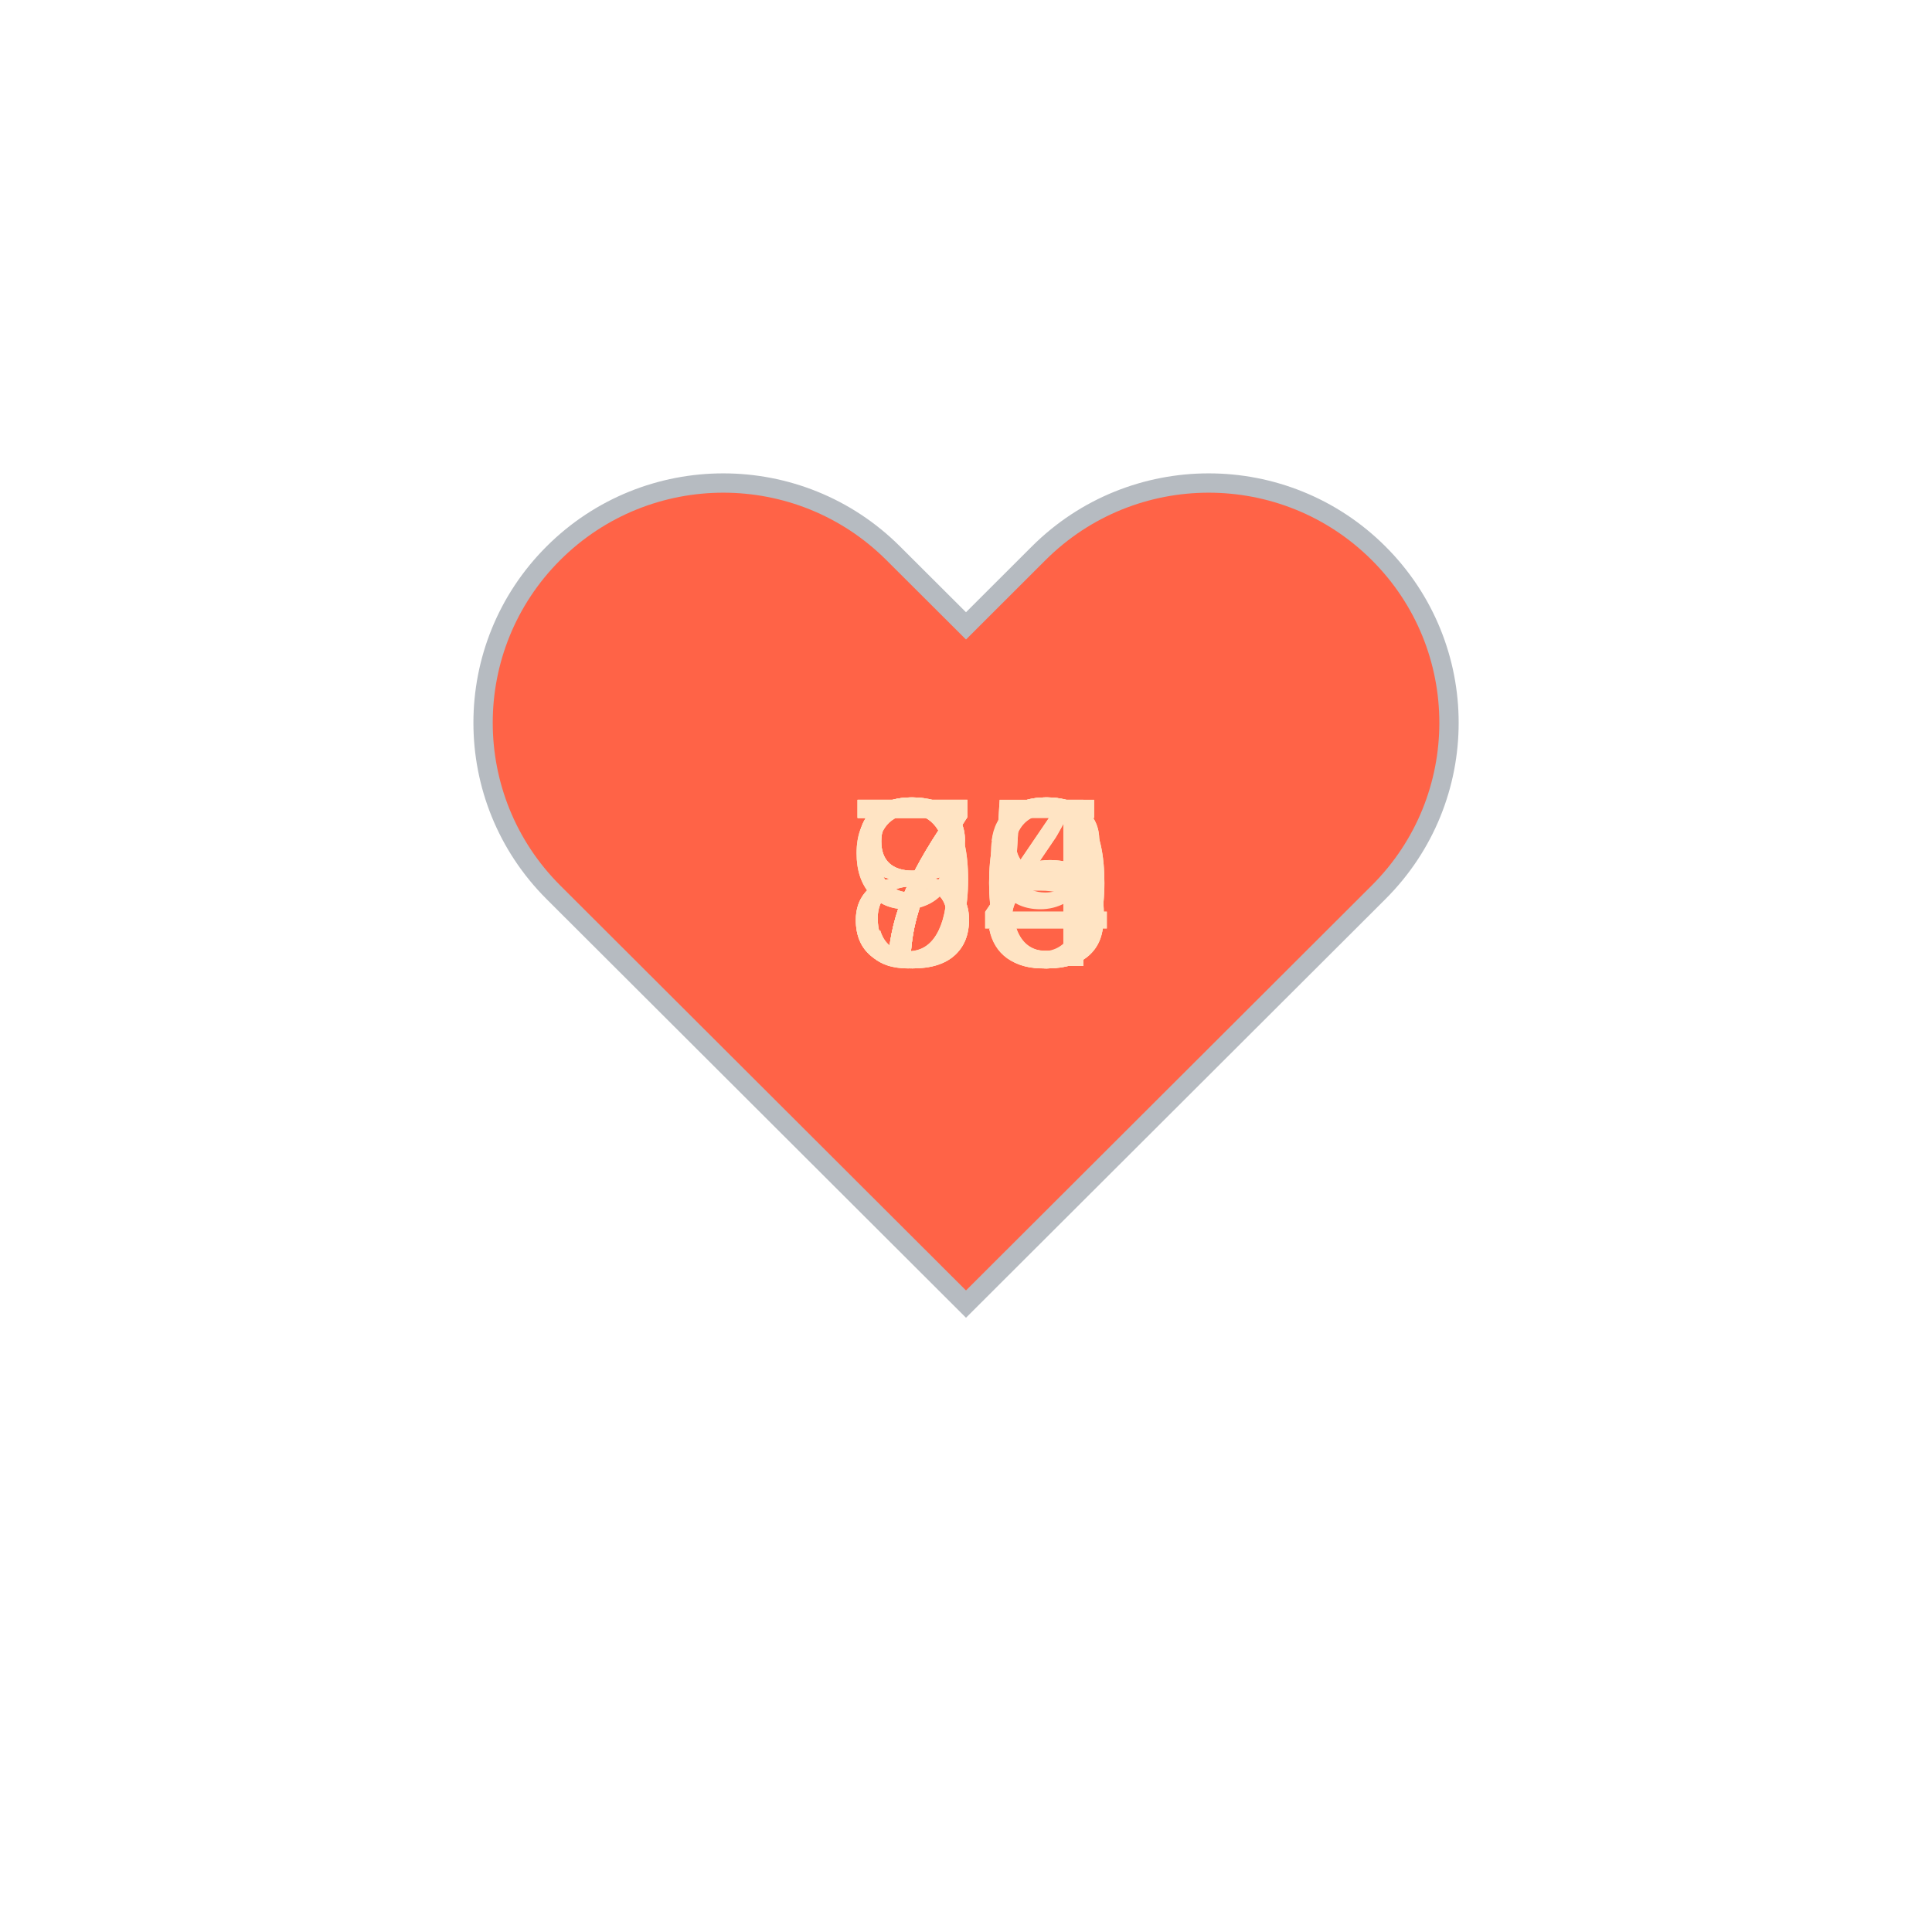
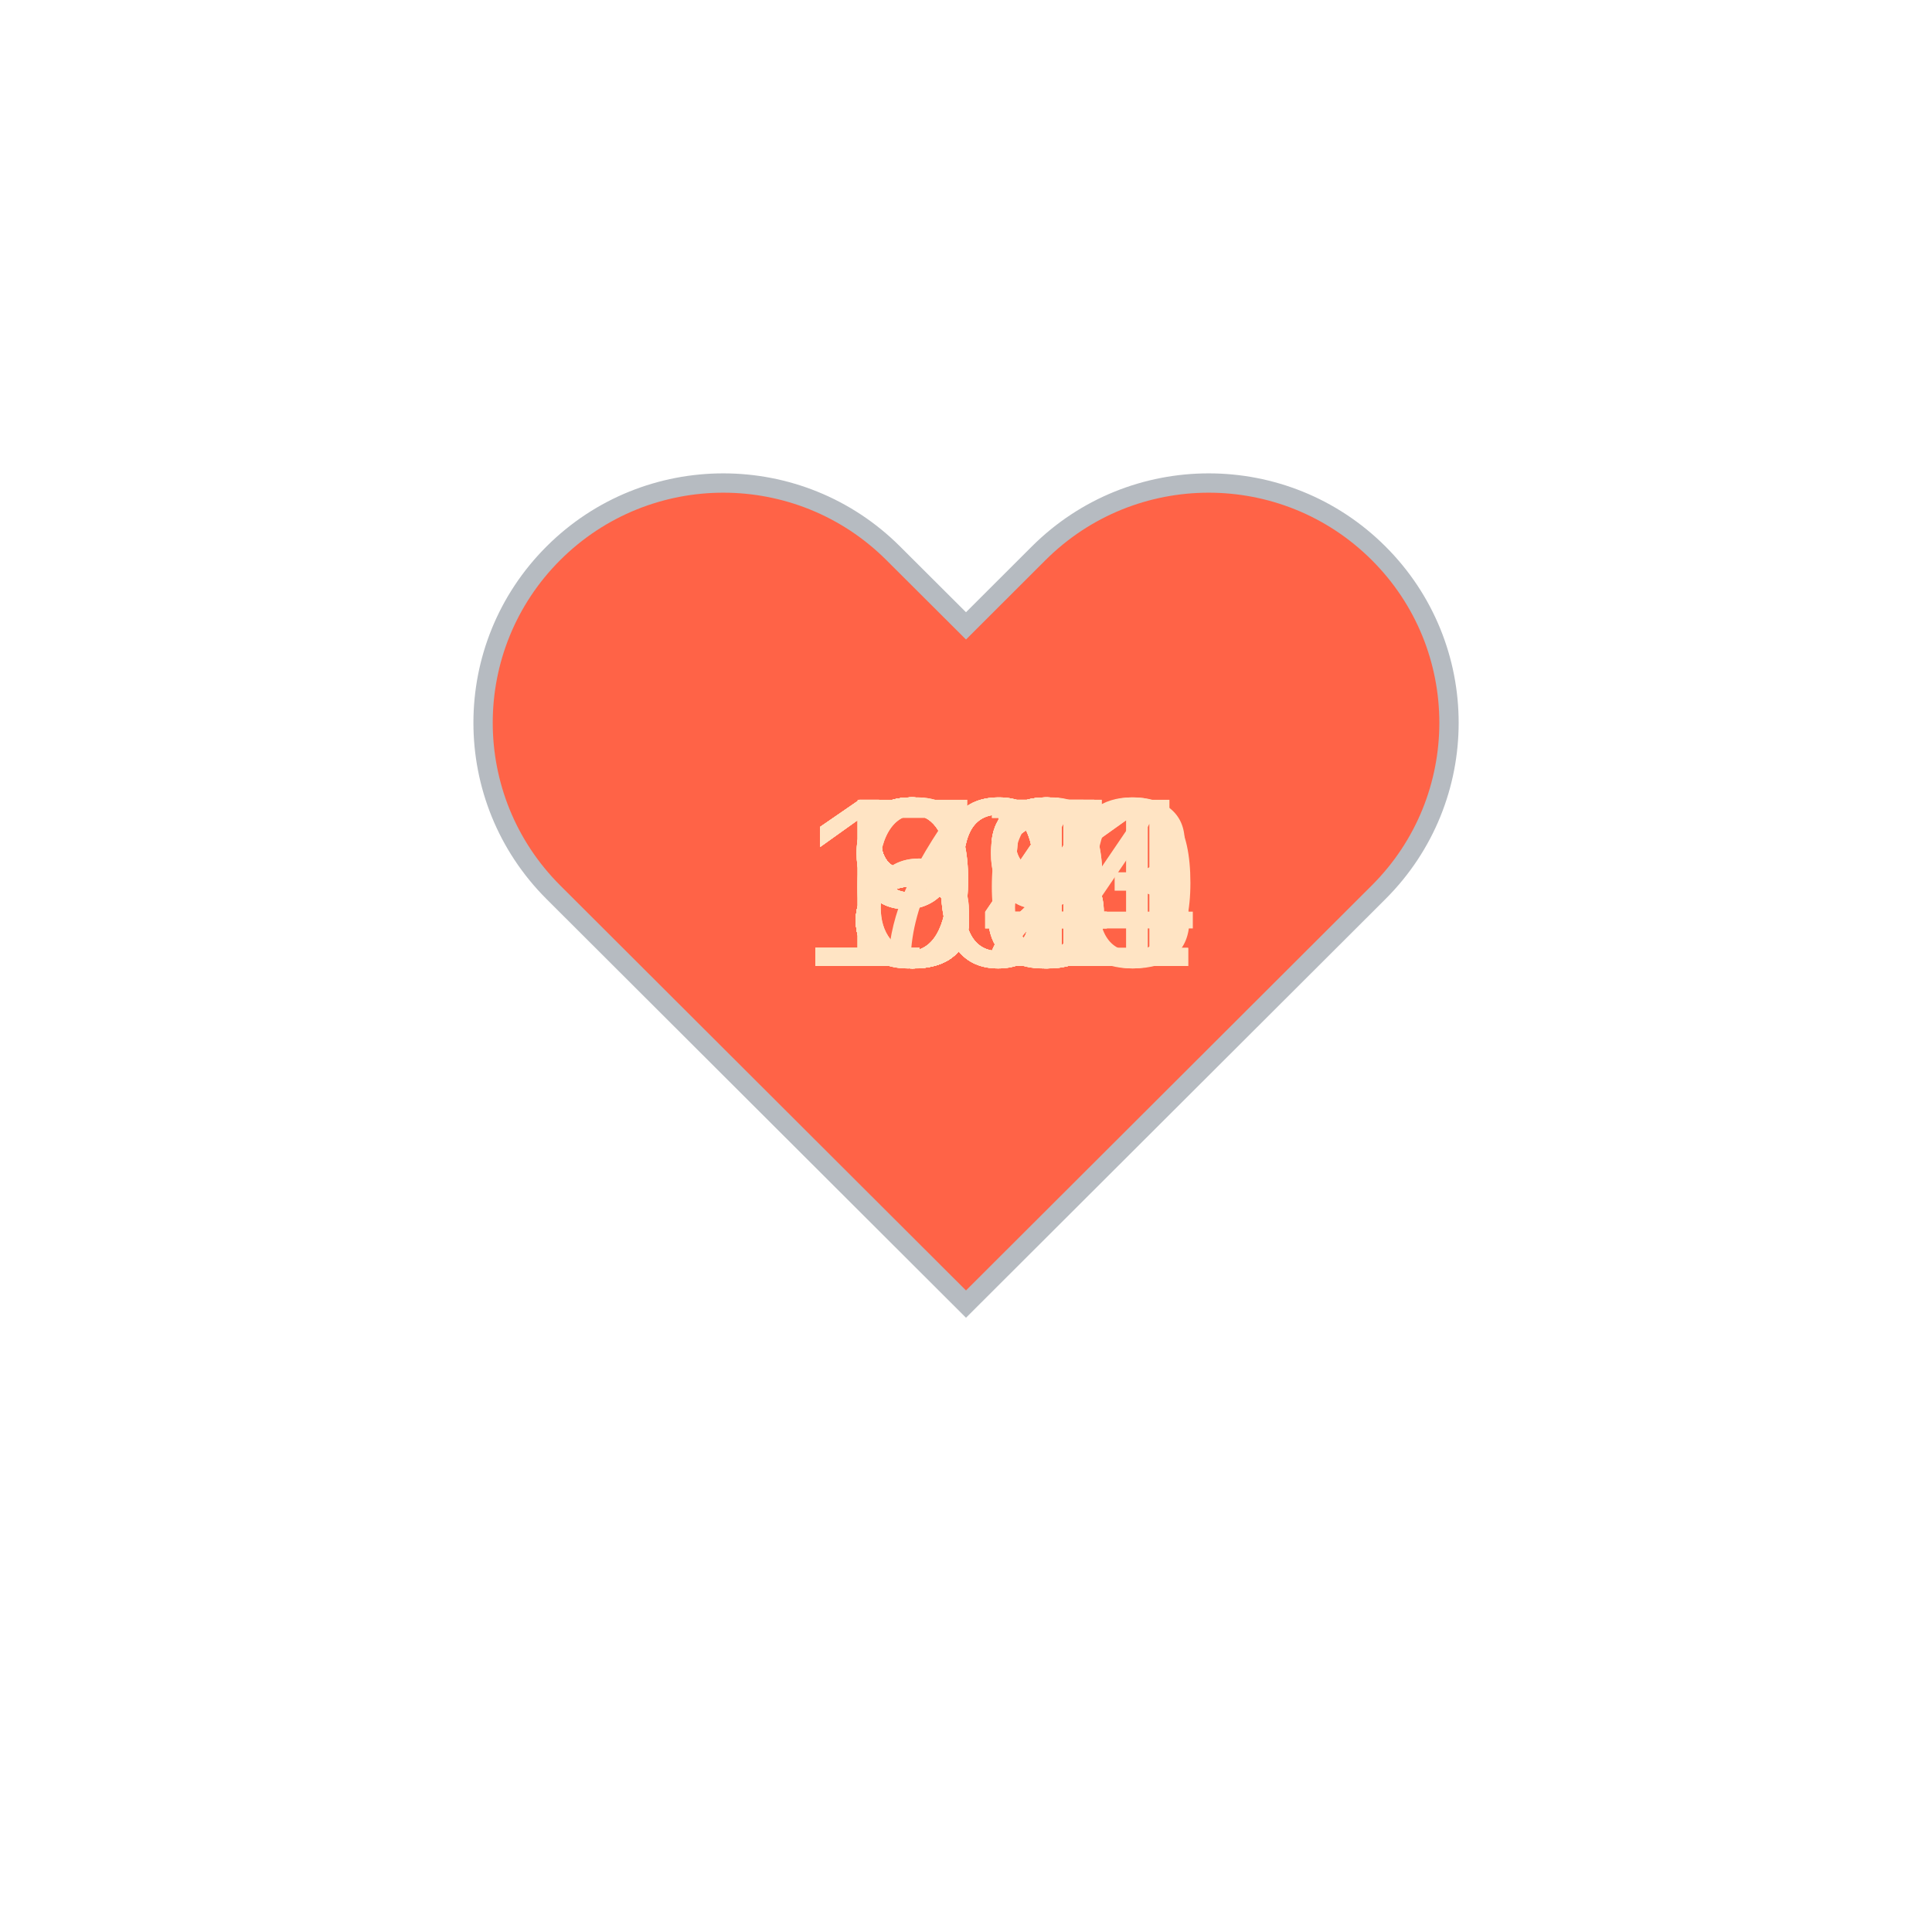
<svg xmlns="http://www.w3.org/2000/svg" baseProfile="full" height="150" version="1.1" viewBox="0,0,200,200" width="150">
  <defs />
  <g transform="translate(100 100)">
    <path d="M92.71,7.27L92.71,7.27c-9.71-9.69-25.46-9.69-35.18,0L50,14.79l-7.54-7.52C32.75-2.42,17-2.42,7.29,7.27v0 c-9.71,9.69-9.71,25.41,0,35.1L50,85l42.71-42.63C102.43,32.68,102.43,16.96,92.71,7.27z" fill="tomato" stroke="#B6BBC1" stroke-width="2" transform="translate(-50 -50)" />
    <animateTransform additive="sum" attributeName="transform" dur="1.2s" repeatCount="indefinite" type="scale" values="1; 1.5; 1.25; 1.5; 1.5; 1;" />
-     <text fill="bisque" style="font-size:25px; font-family:Arial" transform="translate(-12.5 0)">95<animate attributeName="visibility" dur="12.0s" keyTimes="0;0.1;0.2;0.3;0.4;0.5;0.6;0.7;0.8;0.9;1.0" repeatCount="indefinite" values="visible;hidden;hidden;hidden;hidden;hidden;hidden;hidden;hidden;hidden;hidden" />
+     <text fill="bisque" style="font-size:25px; font-family:Arial" transform="translate(-12.5 0)">83<animate attributeName="visibility" dur="36.0s" keyTimes="0;0.03;0.07;0.1;0.13;0.17;0.2;0.23;0.27;0.3;0.33;0.37;0.4;0.43;0.47;0.5;0.53;0.57;0.6;0.63;0.67;0.7;0.73;0.77;0.8;0.83;0.87;0.9;0.93;0.97;1.0" repeatCount="indefinite" values="visible;hidden;hidden;hidden;hidden;hidden;hidden;hidden;hidden;hidden;hidden;hidden;hidden;hidden;hidden;hidden;hidden;hidden;hidden;hidden;hidden;hidden;hidden;hidden;hidden;hidden;hidden;hidden;hidden;hidden;hidden" />
    </text>
-     <text fill="bisque" style="font-size:25px; font-family:Arial" transform="translate(-12.5 0)">84<animate attributeName="visibility" dur="12.0s" keyTimes="0;0.1;0.2;0.3;0.4;0.5;0.6;0.7;0.8;0.9;1.0" repeatCount="indefinite" values="hidden;visible;hidden;hidden;hidden;hidden;hidden;hidden;hidden;hidden;hidden" />
+     <text fill="bisque" style="font-size:25px; font-family:Arial" transform="translate(-12.5 0)">81<animate attributeName="visibility" dur="36.0s" keyTimes="0;0.03;0.07;0.1;0.13;0.17;0.2;0.23;0.27;0.3;0.33;0.37;0.4;0.43;0.47;0.5;0.53;0.57;0.6;0.63;0.67;0.7;0.73;0.77;0.8;0.83;0.87;0.9;0.93;0.97;1.0" repeatCount="indefinite" values="hidden;visible;hidden;hidden;hidden;hidden;hidden;hidden;hidden;hidden;hidden;hidden;hidden;hidden;hidden;hidden;hidden;hidden;hidden;hidden;hidden;hidden;hidden;hidden;hidden;hidden;hidden;hidden;hidden;hidden;hidden" />
    </text>
-     <text fill="bisque" style="font-size:25px; font-family:Arial" transform="translate(-12.5 0)">90<animate attributeName="visibility" dur="12.0s" keyTimes="0;0.1;0.2;0.3;0.4;0.5;0.6;0.7;0.8;0.9;1.0" repeatCount="indefinite" values="hidden;hidden;visible;hidden;hidden;hidden;hidden;hidden;hidden;hidden;hidden" />
+     <text fill="bisque" style="font-size:25px; font-family:Arial" transform="translate(-12.5 0)">82<animate attributeName="visibility" dur="36.0s" keyTimes="0;0.03;0.07;0.1;0.13;0.17;0.2;0.23;0.27;0.3;0.33;0.37;0.4;0.43;0.47;0.5;0.53;0.57;0.6;0.63;0.67;0.7;0.73;0.77;0.8;0.83;0.87;0.9;0.93;0.97;1.0" repeatCount="indefinite" values="hidden;hidden;visible;hidden;hidden;hidden;hidden;hidden;hidden;hidden;hidden;hidden;hidden;hidden;hidden;hidden;hidden;hidden;hidden;hidden;hidden;hidden;hidden;hidden;hidden;hidden;hidden;hidden;hidden;hidden;hidden" />
    </text>
-     <text fill="bisque" style="font-size:25px; font-family:Arial" transform="translate(-12.5 0)">79<animate attributeName="visibility" dur="12.0s" keyTimes="0;0.1;0.2;0.3;0.4;0.5;0.6;0.7;0.8;0.9;1.0" repeatCount="indefinite" values="hidden;hidden;hidden;visible;hidden;hidden;hidden;hidden;hidden;hidden;hidden" />
+     <text fill="bisque" style="font-size:25px; font-family:Arial" transform="translate(-12.5 0)">82<animate attributeName="visibility" dur="36.0s" keyTimes="0;0.03;0.07;0.1;0.13;0.17;0.2;0.23;0.27;0.3;0.33;0.37;0.4;0.43;0.47;0.5;0.53;0.57;0.6;0.63;0.67;0.7;0.73;0.77;0.8;0.83;0.87;0.9;0.93;0.97;1.0" repeatCount="indefinite" values="hidden;hidden;hidden;visible;hidden;hidden;hidden;hidden;hidden;hidden;hidden;hidden;hidden;hidden;hidden;hidden;hidden;hidden;hidden;hidden;hidden;hidden;hidden;hidden;hidden;hidden;hidden;hidden;hidden;hidden;hidden" />
    </text>
-     <text fill="bisque" style="font-size:25px; font-family:Arial" transform="translate(-12.5 0)">83<animate attributeName="visibility" dur="12.0s" keyTimes="0;0.1;0.2;0.3;0.4;0.5;0.6;0.7;0.8;0.9;1.0" repeatCount="indefinite" values="hidden;hidden;hidden;hidden;visible;hidden;hidden;hidden;hidden;hidden;hidden" />
+     <text fill="bisque" style="font-size:25px; font-family:Arial" transform="translate(-12.5 0)">81<animate attributeName="visibility" dur="36.0s" keyTimes="0;0.03;0.07;0.1;0.13;0.17;0.2;0.23;0.27;0.3;0.33;0.37;0.4;0.43;0.47;0.5;0.53;0.57;0.6;0.63;0.67;0.7;0.73;0.77;0.8;0.83;0.87;0.9;0.93;0.97;1.0" repeatCount="indefinite" values="hidden;hidden;hidden;hidden;visible;hidden;hidden;hidden;hidden;hidden;hidden;hidden;hidden;hidden;hidden;hidden;hidden;hidden;hidden;hidden;hidden;hidden;hidden;hidden;hidden;hidden;hidden;hidden;hidden;hidden;hidden" />
    </text>
-     <text fill="bisque" style="font-size:25px; font-family:Arial" transform="translate(-12.5 0)">80<animate attributeName="visibility" dur="12.0s" keyTimes="0;0.1;0.2;0.3;0.4;0.5;0.6;0.7;0.8;0.9;1.0" repeatCount="indefinite" values="hidden;hidden;hidden;hidden;hidden;visible;hidden;hidden;hidden;hidden;hidden" />
+     <text fill="bisque" style="font-size:25px; font-family:Arial" transform="translate(-12.5 0)">81<animate attributeName="visibility" dur="36.0s" keyTimes="0;0.03;0.07;0.1;0.13;0.17;0.2;0.23;0.27;0.3;0.33;0.37;0.4;0.43;0.47;0.5;0.53;0.57;0.6;0.63;0.67;0.7;0.73;0.77;0.8;0.83;0.87;0.9;0.93;0.97;1.0" repeatCount="indefinite" values="hidden;hidden;hidden;hidden;hidden;visible;hidden;hidden;hidden;hidden;hidden;hidden;hidden;hidden;hidden;hidden;hidden;hidden;hidden;hidden;hidden;hidden;hidden;hidden;hidden;hidden;hidden;hidden;hidden;hidden;hidden" />
    </text>
-     <text fill="bisque" style="font-size:25px; font-family:Arial" transform="translate(-12.5 0)">78<animate attributeName="visibility" dur="12.0s" keyTimes="0;0.1;0.2;0.3;0.4;0.5;0.6;0.7;0.8;0.9;1.0" repeatCount="indefinite" values="hidden;hidden;hidden;hidden;hidden;hidden;visible;hidden;hidden;hidden;hidden" />
+     <text fill="bisque" style="font-size:25px; font-family:Arial" transform="translate(-12.5 0)">85<animate attributeName="visibility" dur="36.0s" keyTimes="0;0.03;0.07;0.1;0.13;0.17;0.2;0.23;0.27;0.3;0.33;0.37;0.4;0.43;0.47;0.5;0.53;0.57;0.6;0.63;0.67;0.7;0.73;0.77;0.8;0.83;0.87;0.9;0.93;0.97;1.0" repeatCount="indefinite" values="hidden;hidden;hidden;hidden;hidden;hidden;visible;hidden;hidden;hidden;hidden;hidden;hidden;hidden;hidden;hidden;hidden;hidden;hidden;hidden;hidden;hidden;hidden;hidden;hidden;hidden;hidden;hidden;hidden;hidden;hidden" />
    </text>
-     <text fill="bisque" style="font-size:25px; font-family:Arial" transform="translate(-12.5 0)">78<animate attributeName="visibility" dur="12.0s" keyTimes="0;0.1;0.2;0.3;0.4;0.5;0.6;0.7;0.8;0.9;1.0" repeatCount="indefinite" values="hidden;hidden;hidden;hidden;hidden;hidden;hidden;visible;hidden;hidden;hidden" />
+     <text fill="bisque" style="font-size:25px; font-family:Arial" transform="translate(-12.5 0)">85<animate attributeName="visibility" dur="36.0s" keyTimes="0;0.03;0.07;0.1;0.13;0.17;0.2;0.23;0.27;0.3;0.33;0.37;0.4;0.43;0.47;0.5;0.53;0.57;0.6;0.63;0.67;0.7;0.73;0.77;0.8;0.83;0.87;0.9;0.93;0.97;1.0" repeatCount="indefinite" values="hidden;hidden;hidden;hidden;hidden;hidden;hidden;visible;hidden;hidden;hidden;hidden;hidden;hidden;hidden;hidden;hidden;hidden;hidden;hidden;hidden;hidden;hidden;hidden;hidden;hidden;hidden;hidden;hidden;hidden;hidden" />
    </text>
-     <text fill="bisque" style="font-size:25px; font-family:Arial" transform="translate(-12.5 0)">74<animate attributeName="visibility" dur="12.0s" keyTimes="0;0.1;0.2;0.3;0.4;0.5;0.6;0.7;0.8;0.9;1.0" repeatCount="indefinite" values="hidden;hidden;hidden;hidden;hidden;hidden;hidden;hidden;visible;hidden;hidden" />
+     <text fill="bisque" style="font-size:25px; font-family:Arial" transform="translate(-12.5 0)">86<animate attributeName="visibility" dur="36.0s" keyTimes="0;0.03;0.07;0.1;0.13;0.17;0.2;0.23;0.27;0.3;0.33;0.37;0.4;0.43;0.47;0.5;0.53;0.57;0.6;0.63;0.67;0.7;0.73;0.77;0.8;0.83;0.87;0.9;0.93;0.97;1.0" repeatCount="indefinite" values="hidden;hidden;hidden;hidden;hidden;hidden;hidden;hidden;visible;hidden;hidden;hidden;hidden;hidden;hidden;hidden;hidden;hidden;hidden;hidden;hidden;hidden;hidden;hidden;hidden;hidden;hidden;hidden;hidden;hidden;hidden" />
    </text>
-     <text fill="bisque" style="font-size:25px; font-family:Arial" transform="translate(-12.5 0)">75<animate attributeName="visibility" dur="12.0s" keyTimes="0;0.1;0.2;0.3;0.4;0.5;0.6;0.7;0.8;0.9;1.0" repeatCount="indefinite" values="hidden;hidden;hidden;hidden;hidden;hidden;hidden;hidden;hidden;visible;hidden" />
+     <text fill="bisque" style="font-size:25px; font-family:Arial" transform="translate(-12.5 0)">88<animate attributeName="visibility" dur="36.0s" keyTimes="0;0.03;0.07;0.1;0.13;0.17;0.2;0.23;0.27;0.3;0.33;0.37;0.4;0.43;0.47;0.5;0.53;0.57;0.6;0.63;0.67;0.7;0.73;0.77;0.8;0.83;0.87;0.9;0.93;0.97;1.0" repeatCount="indefinite" values="hidden;hidden;hidden;hidden;hidden;hidden;hidden;hidden;hidden;visible;hidden;hidden;hidden;hidden;hidden;hidden;hidden;hidden;hidden;hidden;hidden;hidden;hidden;hidden;hidden;hidden;hidden;hidden;hidden;hidden;hidden" />
+     </text>
+     <text fill="bisque" style="font-size:25px; font-family:Arial" transform="translate(-12.5 0)">84<animate attributeName="visibility" dur="36.0s" keyTimes="0;0.03;0.07;0.1;0.13;0.17;0.2;0.23;0.27;0.3;0.33;0.37;0.4;0.43;0.47;0.5;0.53;0.57;0.6;0.63;0.67;0.7;0.73;0.77;0.8;0.83;0.87;0.9;0.93;0.97;1.0" repeatCount="indefinite" values="hidden;hidden;hidden;hidden;hidden;hidden;hidden;hidden;hidden;hidden;visible;hidden;hidden;hidden;hidden;hidden;hidden;hidden;hidden;hidden;hidden;hidden;hidden;hidden;hidden;hidden;hidden;hidden;hidden;hidden;hidden" />
+     </text>
+     <text fill="bisque" style="font-size:25px; font-family:Arial" transform="translate(-12.5 0)">83<animate attributeName="visibility" dur="36.0s" keyTimes="0;0.03;0.07;0.1;0.13;0.17;0.2;0.23;0.27;0.3;0.33;0.37;0.4;0.43;0.47;0.5;0.53;0.57;0.6;0.63;0.67;0.7;0.73;0.77;0.8;0.83;0.87;0.9;0.93;0.97;1.0" repeatCount="indefinite" values="hidden;hidden;hidden;hidden;hidden;hidden;hidden;hidden;hidden;hidden;hidden;visible;hidden;hidden;hidden;hidden;hidden;hidden;hidden;hidden;hidden;hidden;hidden;hidden;hidden;hidden;hidden;hidden;hidden;hidden;hidden" />
+     </text>
+     <text fill="bisque" style="font-size:25px; font-family:Arial" transform="translate(-12.5 0)">82<animate attributeName="visibility" dur="36.0s" keyTimes="0;0.03;0.07;0.1;0.13;0.17;0.2;0.23;0.27;0.3;0.33;0.37;0.4;0.43;0.47;0.5;0.53;0.57;0.6;0.63;0.67;0.7;0.73;0.77;0.8;0.83;0.87;0.9;0.93;0.97;1.0" repeatCount="indefinite" values="hidden;hidden;hidden;hidden;hidden;hidden;hidden;hidden;hidden;hidden;hidden;hidden;visible;hidden;hidden;hidden;hidden;hidden;hidden;hidden;hidden;hidden;hidden;hidden;hidden;hidden;hidden;hidden;hidden;hidden;hidden" />
+     </text>
+     <text fill="bisque" style="font-size:25px; font-family:Arial" transform="translate(-12.5 0)">81<animate attributeName="visibility" dur="36.0s" keyTimes="0;0.03;0.07;0.1;0.13;0.17;0.2;0.23;0.27;0.3;0.33;0.37;0.4;0.43;0.47;0.5;0.53;0.57;0.6;0.63;0.67;0.7;0.73;0.77;0.8;0.83;0.87;0.9;0.93;0.97;1.0" repeatCount="indefinite" values="hidden;hidden;hidden;hidden;hidden;hidden;hidden;hidden;hidden;hidden;hidden;hidden;hidden;visible;hidden;hidden;hidden;hidden;hidden;hidden;hidden;hidden;hidden;hidden;hidden;hidden;hidden;hidden;hidden;hidden;hidden" />
+     </text>
+     <text fill="bisque" style="font-size:25px; font-family:Arial" transform="translate(-12.5 0)">83<animate attributeName="visibility" dur="36.0s" keyTimes="0;0.03;0.07;0.1;0.13;0.17;0.2;0.23;0.27;0.3;0.33;0.37;0.4;0.43;0.47;0.5;0.53;0.57;0.6;0.63;0.67;0.7;0.73;0.77;0.8;0.83;0.87;0.9;0.93;0.97;1.0" repeatCount="indefinite" values="hidden;hidden;hidden;hidden;hidden;hidden;hidden;hidden;hidden;hidden;hidden;hidden;hidden;hidden;visible;hidden;hidden;hidden;hidden;hidden;hidden;hidden;hidden;hidden;hidden;hidden;hidden;hidden;hidden;hidden;hidden" />
+     </text>
+     <text fill="bisque" style="font-size:25px; font-family:Arial" transform="translate(-12.5 0)">83<animate attributeName="visibility" dur="36.0s" keyTimes="0;0.03;0.07;0.1;0.13;0.17;0.2;0.23;0.27;0.3;0.33;0.37;0.4;0.43;0.47;0.5;0.53;0.57;0.6;0.63;0.67;0.7;0.73;0.77;0.8;0.83;0.87;0.9;0.93;0.97;1.0" repeatCount="indefinite" values="hidden;hidden;hidden;hidden;hidden;hidden;hidden;hidden;hidden;hidden;hidden;hidden;hidden;hidden;hidden;visible;hidden;hidden;hidden;hidden;hidden;hidden;hidden;hidden;hidden;hidden;hidden;hidden;hidden;hidden;hidden" />
+     </text>
+     <text fill="bisque" style="font-size:25px; font-family:Arial" transform="translate(-12.5 0)">87<animate attributeName="visibility" dur="36.0s" keyTimes="0;0.03;0.07;0.1;0.13;0.17;0.2;0.23;0.27;0.3;0.33;0.37;0.4;0.43;0.47;0.5;0.53;0.57;0.6;0.63;0.67;0.7;0.73;0.77;0.8;0.83;0.87;0.9;0.93;0.97;1.0" repeatCount="indefinite" values="hidden;hidden;hidden;hidden;hidden;hidden;hidden;hidden;hidden;hidden;hidden;hidden;hidden;hidden;hidden;hidden;visible;hidden;hidden;hidden;hidden;hidden;hidden;hidden;hidden;hidden;hidden;hidden;hidden;hidden;hidden" />
+     </text>
+     <text fill="bisque" style="font-size:25px; font-family:Arial" transform="translate(-12.5 0)">94<animate attributeName="visibility" dur="36.0s" keyTimes="0;0.03;0.07;0.1;0.13;0.17;0.2;0.23;0.27;0.3;0.33;0.37;0.4;0.43;0.47;0.5;0.53;0.57;0.6;0.63;0.67;0.7;0.73;0.77;0.8;0.83;0.87;0.9;0.93;0.97;1.0" repeatCount="indefinite" values="hidden;hidden;hidden;hidden;hidden;hidden;hidden;hidden;hidden;hidden;hidden;hidden;hidden;hidden;hidden;hidden;hidden;visible;hidden;hidden;hidden;hidden;hidden;hidden;hidden;hidden;hidden;hidden;hidden;hidden;hidden" />
+     </text>
+     <text fill="bisque" style="font-size:25px; font-family:Arial" transform="translate(-12.5 0)">95<animate attributeName="visibility" dur="36.0s" keyTimes="0;0.03;0.07;0.1;0.13;0.17;0.2;0.23;0.27;0.3;0.33;0.37;0.4;0.43;0.47;0.5;0.53;0.57;0.6;0.63;0.67;0.7;0.73;0.77;0.8;0.83;0.87;0.9;0.93;0.97;1.0" repeatCount="indefinite" values="hidden;hidden;hidden;hidden;hidden;hidden;hidden;hidden;hidden;hidden;hidden;hidden;hidden;hidden;hidden;hidden;hidden;hidden;visible;hidden;hidden;hidden;hidden;hidden;hidden;hidden;hidden;hidden;hidden;hidden;hidden" />
+     </text>
+     <text fill="bisque" style="font-size:25px; font-family:Arial" transform="translate(-17.5 0)">100<animate attributeName="visibility" dur="36.0s" keyTimes="0;0.03;0.07;0.1;0.13;0.17;0.2;0.23;0.27;0.3;0.33;0.37;0.4;0.43;0.47;0.5;0.53;0.57;0.6;0.63;0.67;0.7;0.73;0.77;0.8;0.83;0.87;0.9;0.93;0.97;1.0" repeatCount="indefinite" values="hidden;hidden;hidden;hidden;hidden;hidden;hidden;hidden;hidden;hidden;hidden;hidden;hidden;hidden;hidden;hidden;hidden;hidden;hidden;visible;hidden;hidden;hidden;hidden;hidden;hidden;hidden;hidden;hidden;hidden;hidden" />
+     </text>
+     <text fill="bisque" style="font-size:25px; font-family:Arial" transform="translate(-17.5 0)">103<animate attributeName="visibility" dur="36.0s" keyTimes="0;0.03;0.07;0.1;0.13;0.17;0.2;0.23;0.27;0.3;0.33;0.37;0.4;0.43;0.47;0.5;0.53;0.57;0.6;0.63;0.67;0.7;0.73;0.77;0.8;0.83;0.87;0.9;0.93;0.97;1.0" repeatCount="indefinite" values="hidden;hidden;hidden;hidden;hidden;hidden;hidden;hidden;hidden;hidden;hidden;hidden;hidden;hidden;hidden;hidden;hidden;hidden;hidden;hidden;visible;hidden;hidden;hidden;hidden;hidden;hidden;hidden;hidden;hidden;hidden" />
+     </text>
+     <text fill="bisque" style="font-size:25px; font-family:Arial" transform="translate(-17.5 0)">104<animate attributeName="visibility" dur="36.0s" keyTimes="0;0.03;0.07;0.1;0.13;0.17;0.2;0.23;0.27;0.3;0.33;0.37;0.4;0.43;0.47;0.5;0.53;0.57;0.6;0.63;0.67;0.7;0.73;0.77;0.8;0.83;0.87;0.9;0.93;0.97;1.0" repeatCount="indefinite" values="hidden;hidden;hidden;hidden;hidden;hidden;hidden;hidden;hidden;hidden;hidden;hidden;hidden;hidden;hidden;hidden;hidden;hidden;hidden;hidden;hidden;visible;hidden;hidden;hidden;hidden;hidden;hidden;hidden;hidden;hidden" />
+     </text>
+     <text fill="bisque" style="font-size:25px; font-family:Arial" transform="translate(-17.5 0)">101<animate attributeName="visibility" dur="36.0s" keyTimes="0;0.03;0.07;0.1;0.13;0.17;0.2;0.23;0.27;0.3;0.33;0.37;0.4;0.43;0.47;0.5;0.53;0.57;0.6;0.63;0.67;0.7;0.73;0.77;0.8;0.83;0.87;0.9;0.93;0.97;1.0" repeatCount="indefinite" values="hidden;hidden;hidden;hidden;hidden;hidden;hidden;hidden;hidden;hidden;hidden;hidden;hidden;hidden;hidden;hidden;hidden;hidden;hidden;hidden;hidden;hidden;visible;hidden;hidden;hidden;hidden;hidden;hidden;hidden;hidden" />
+     </text>
+     <text fill="bisque" style="font-size:25px; font-family:Arial" transform="translate(-12.5 0)">99<animate attributeName="visibility" dur="36.0s" keyTimes="0;0.03;0.07;0.1;0.13;0.17;0.2;0.23;0.27;0.3;0.33;0.37;0.4;0.43;0.47;0.5;0.53;0.57;0.6;0.63;0.67;0.7;0.73;0.77;0.8;0.83;0.87;0.9;0.93;0.97;1.0" repeatCount="indefinite" values="hidden;hidden;hidden;hidden;hidden;hidden;hidden;hidden;hidden;hidden;hidden;hidden;hidden;hidden;hidden;hidden;hidden;hidden;hidden;hidden;hidden;hidden;hidden;visible;hidden;hidden;hidden;hidden;hidden;hidden;hidden" />
+     </text>
+     <text fill="bisque" style="font-size:25px; font-family:Arial" transform="translate(-17.5 0)">101<animate attributeName="visibility" dur="36.0s" keyTimes="0;0.03;0.07;0.1;0.13;0.17;0.2;0.23;0.27;0.3;0.33;0.37;0.4;0.43;0.47;0.5;0.53;0.57;0.6;0.63;0.67;0.7;0.73;0.77;0.8;0.83;0.87;0.9;0.93;0.97;1.0" repeatCount="indefinite" values="hidden;hidden;hidden;hidden;hidden;hidden;hidden;hidden;hidden;hidden;hidden;hidden;hidden;hidden;hidden;hidden;hidden;hidden;hidden;hidden;hidden;hidden;hidden;hidden;visible;hidden;hidden;hidden;hidden;hidden;hidden" />
+     </text>
+     <text fill="bisque" style="font-size:25px; font-family:Arial" transform="translate(-12.5 0)">95<animate attributeName="visibility" dur="36.0s" keyTimes="0;0.03;0.07;0.1;0.13;0.17;0.2;0.23;0.27;0.3;0.33;0.37;0.4;0.43;0.47;0.5;0.53;0.57;0.6;0.63;0.67;0.7;0.73;0.77;0.8;0.83;0.87;0.9;0.93;0.97;1.0" repeatCount="indefinite" values="hidden;hidden;hidden;hidden;hidden;hidden;hidden;hidden;hidden;hidden;hidden;hidden;hidden;hidden;hidden;hidden;hidden;hidden;hidden;hidden;hidden;hidden;hidden;hidden;hidden;visible;hidden;hidden;hidden;hidden;hidden" />
+     </text>
+     <text fill="bisque" style="font-size:25px; font-family:Arial" transform="translate(-12.5 0)">83<animate attributeName="visibility" dur="36.0s" keyTimes="0;0.03;0.07;0.1;0.13;0.17;0.2;0.23;0.27;0.3;0.33;0.37;0.4;0.43;0.47;0.5;0.53;0.57;0.6;0.63;0.67;0.7;0.73;0.77;0.8;0.83;0.87;0.9;0.93;0.97;1.0" repeatCount="indefinite" values="hidden;hidden;hidden;hidden;hidden;hidden;hidden;hidden;hidden;hidden;hidden;hidden;hidden;hidden;hidden;hidden;hidden;hidden;hidden;hidden;hidden;hidden;hidden;hidden;hidden;hidden;visible;hidden;hidden;hidden;hidden" />
+     </text>
+     <text fill="bisque" style="font-size:25px; font-family:Arial" transform="translate(-12.5 0)">79<animate attributeName="visibility" dur="36.0s" keyTimes="0;0.03;0.07;0.1;0.13;0.17;0.2;0.23;0.27;0.3;0.33;0.37;0.4;0.43;0.47;0.5;0.53;0.57;0.6;0.63;0.67;0.7;0.73;0.77;0.8;0.83;0.87;0.9;0.93;0.97;1.0" repeatCount="indefinite" values="hidden;hidden;hidden;hidden;hidden;hidden;hidden;hidden;hidden;hidden;hidden;hidden;hidden;hidden;hidden;hidden;hidden;hidden;hidden;hidden;hidden;hidden;hidden;hidden;hidden;hidden;hidden;visible;hidden;hidden;hidden" />
+     </text>
+     <text fill="bisque" style="font-size:25px; font-family:Arial" transform="translate(-12.5 0)">68<animate attributeName="visibility" dur="36.0s" keyTimes="0;0.03;0.07;0.1;0.13;0.17;0.2;0.23;0.27;0.3;0.33;0.37;0.4;0.43;0.47;0.5;0.53;0.57;0.6;0.63;0.67;0.7;0.73;0.77;0.8;0.83;0.87;0.9;0.93;0.97;1.0" repeatCount="indefinite" values="hidden;hidden;hidden;hidden;hidden;hidden;hidden;hidden;hidden;hidden;hidden;hidden;hidden;hidden;hidden;hidden;hidden;hidden;hidden;hidden;hidden;hidden;hidden;hidden;hidden;hidden;hidden;hidden;visible;hidden;hidden" />
+     </text>
+     <text fill="bisque" style="font-size:25px; font-family:Arial" transform="translate(-12.5 0)">67<animate attributeName="visibility" dur="36.0s" keyTimes="0;0.03;0.07;0.1;0.13;0.17;0.2;0.23;0.27;0.3;0.33;0.37;0.4;0.43;0.47;0.5;0.53;0.57;0.6;0.63;0.67;0.7;0.73;0.77;0.8;0.83;0.87;0.9;0.93;0.97;1.0" repeatCount="indefinite" values="hidden;hidden;hidden;hidden;hidden;hidden;hidden;hidden;hidden;hidden;hidden;hidden;hidden;hidden;hidden;hidden;hidden;hidden;hidden;hidden;hidden;hidden;hidden;hidden;hidden;hidden;hidden;hidden;hidden;visible;hidden" />
    </text>
  </g>
</svg>
